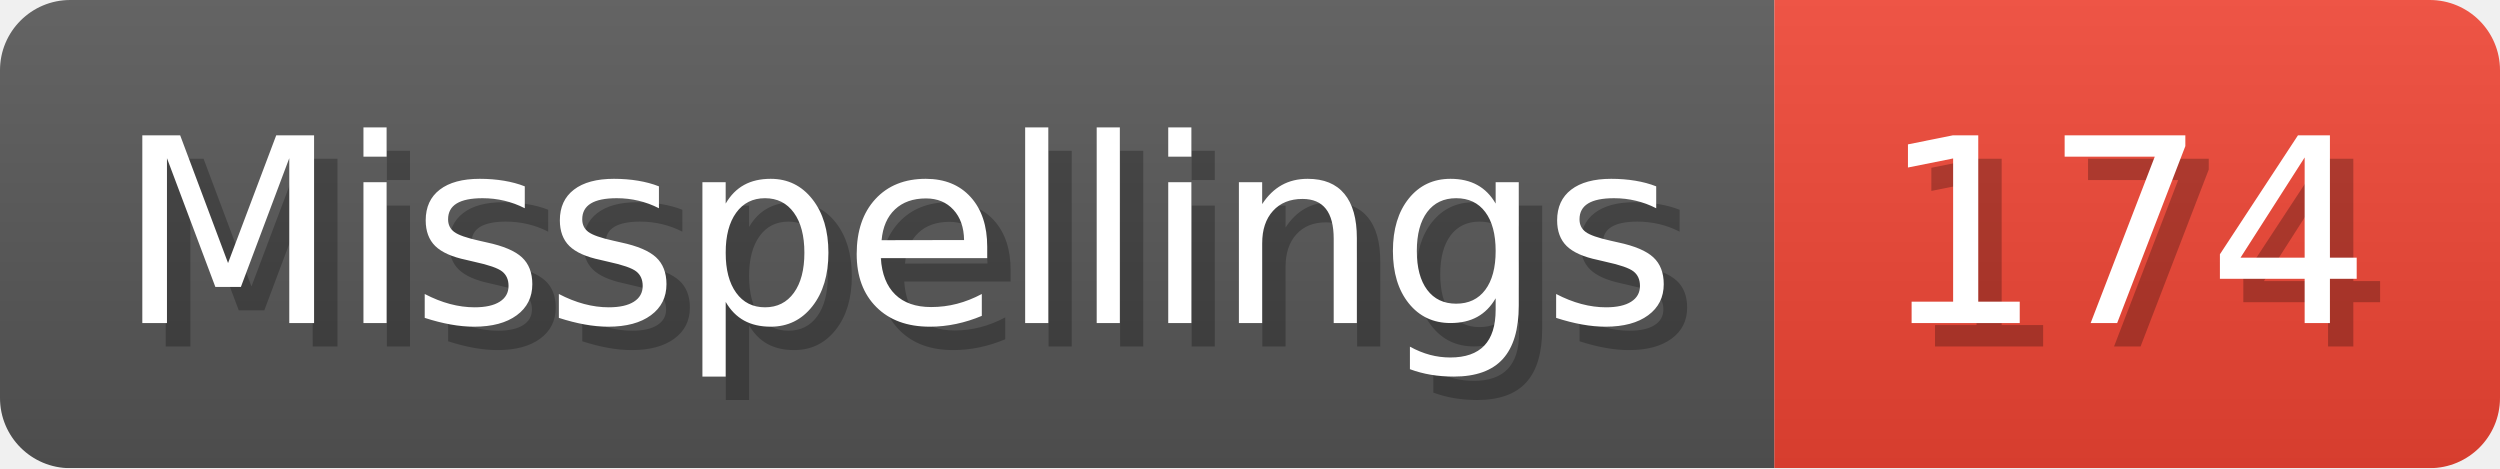
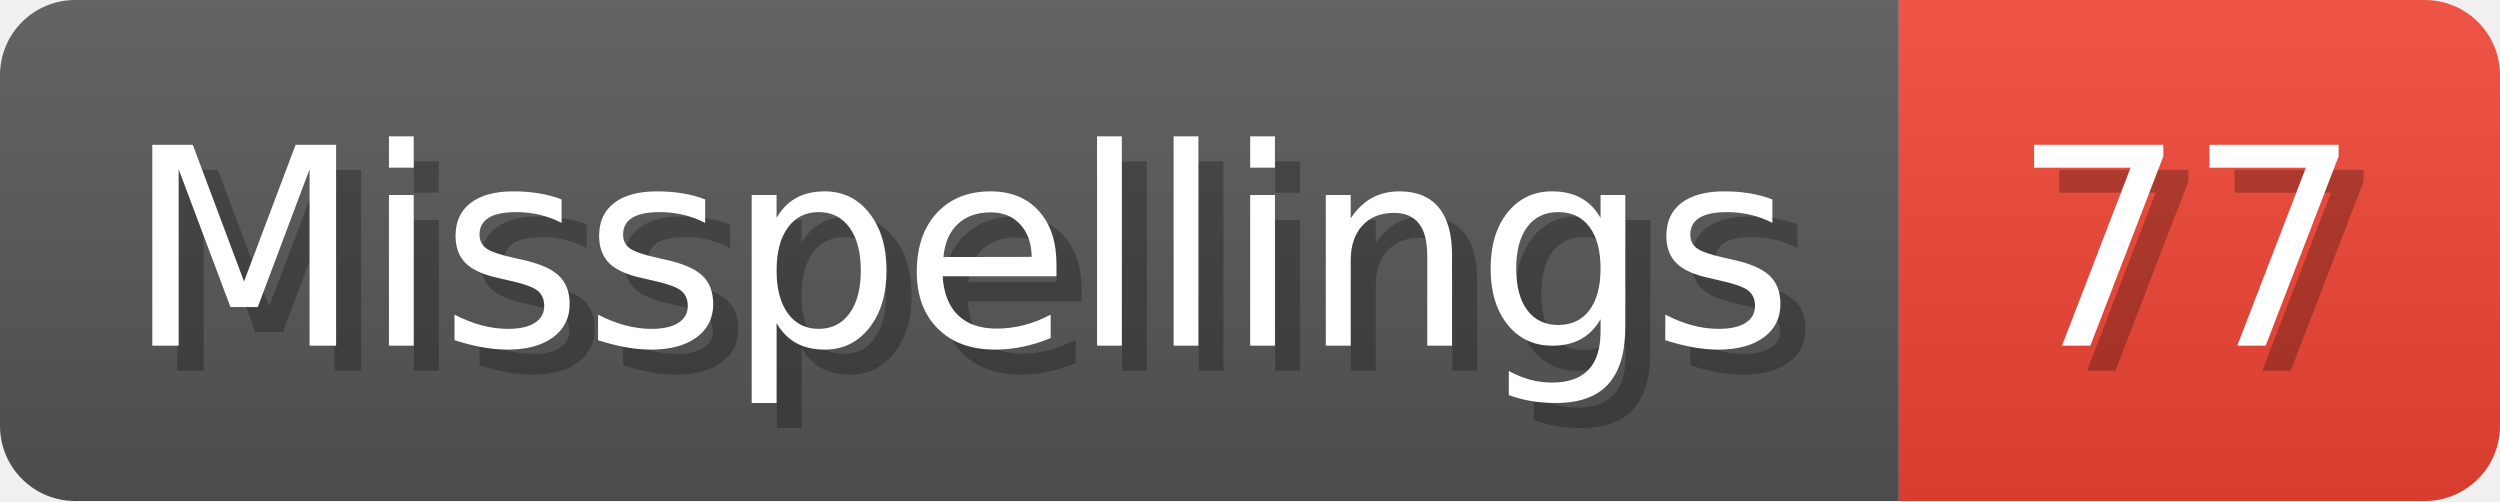
- <svg xmlns="http://www.w3.org/2000/svg" width="106.8" height="20" viewBox="0 0 1068 200" role="img" aria-label="Misspellings: 174">
+ <svg xmlns="http://www.w3.org/2000/svg" width="99.8" height="20" viewBox="0 0 998 200" role="img" aria-label="Misspellings: 77">
  <linearGradient id="a" x2="0" y2="100%">
    <stop offset="0" stop-opacity=".1" stop-color="#EEE" />
    <stop offset="1" stop-opacity=".1" />
  </linearGradient>
  <mask id="m">
-     <rect width="1068" height="200" rx="30" fill="#FFF" />
+     <rect width="998" height="200" rx="30" fill="#FFF" />
  </mask>
  <g mask="url(#m)">
    <rect width="758" height="200" fill="#555" />
-     <rect width="310" height="200" fill="#E43" x="758" />
-     <rect width="1068" height="200" fill="url(#a)" />
+     <rect width="240" height="200" fill="#E43" x="758" />
+     <rect width="998" height="200" fill="url(#a)" />
  </g>
  <g aria-hidden="true" fill="#fff" text-anchor="start" font-family="Verdana,DejaVu Sans,sans-serif" font-size="110">
    <text x="60" y="148" textLength="658" fill="#000" opacity="0.25">Misspellings</text>
    <text x="50" y="138" textLength="658">Misspellings</text>
-     <text x="813" y="148" textLength="210" fill="#000" opacity="0.25">174</text>
-     <text x="803" y="138" textLength="210">174</text>
+     <text x="813" y="148" textLength="140" fill="#000" opacity="0.25">77</text>
+     <text x="803" y="138" textLength="140">77</text>
  </g>
</svg>
